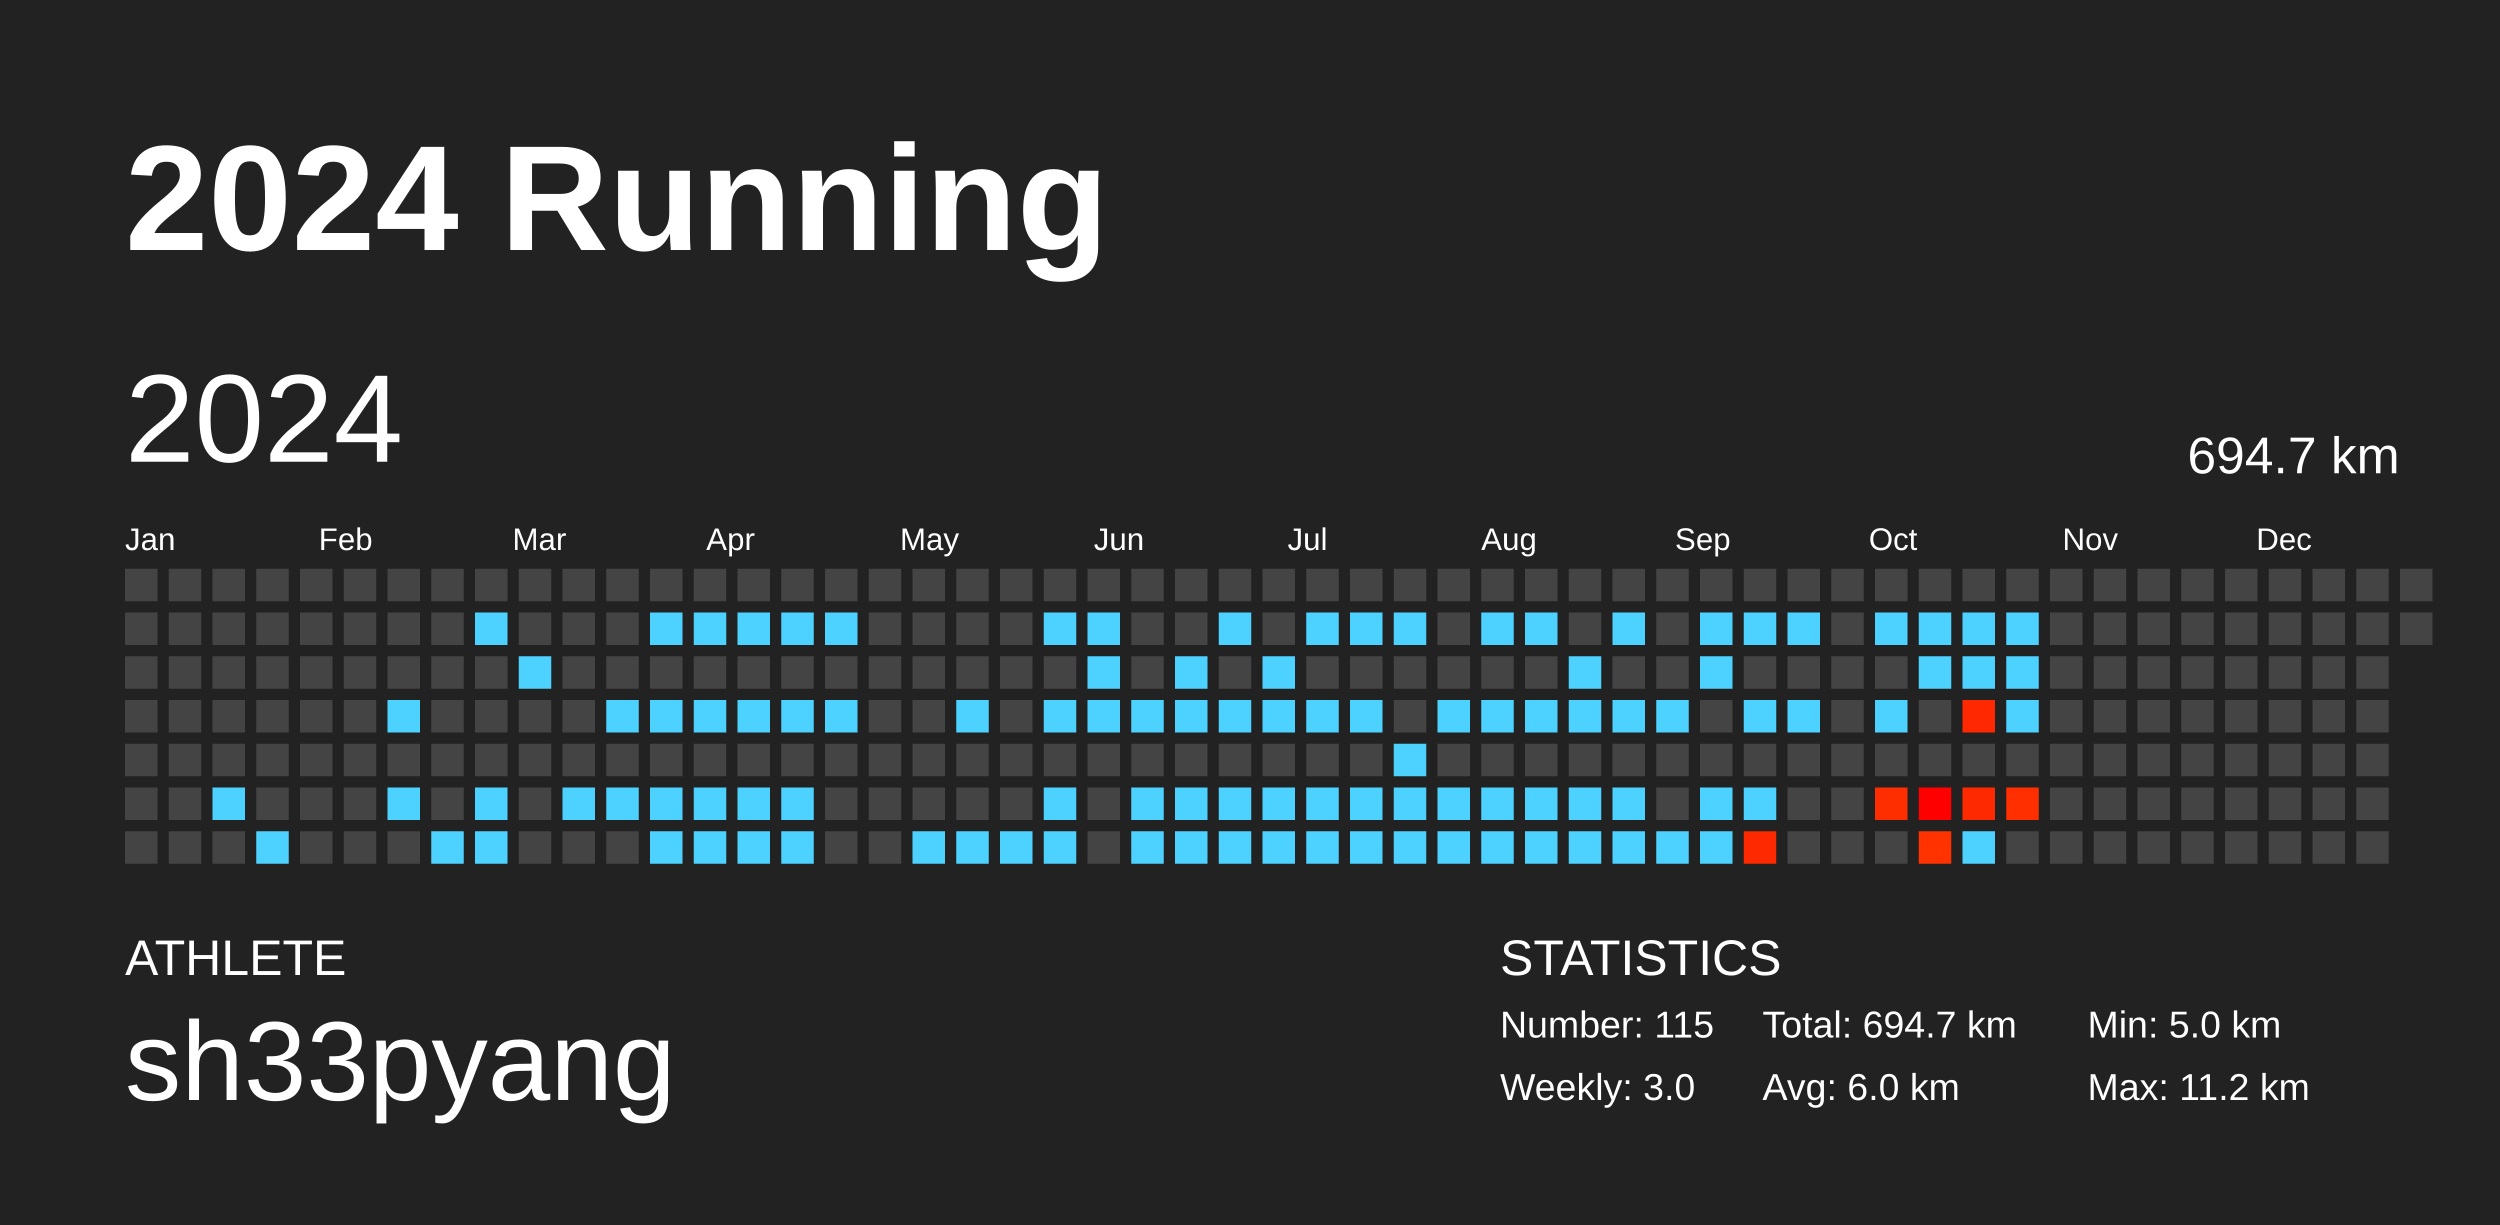
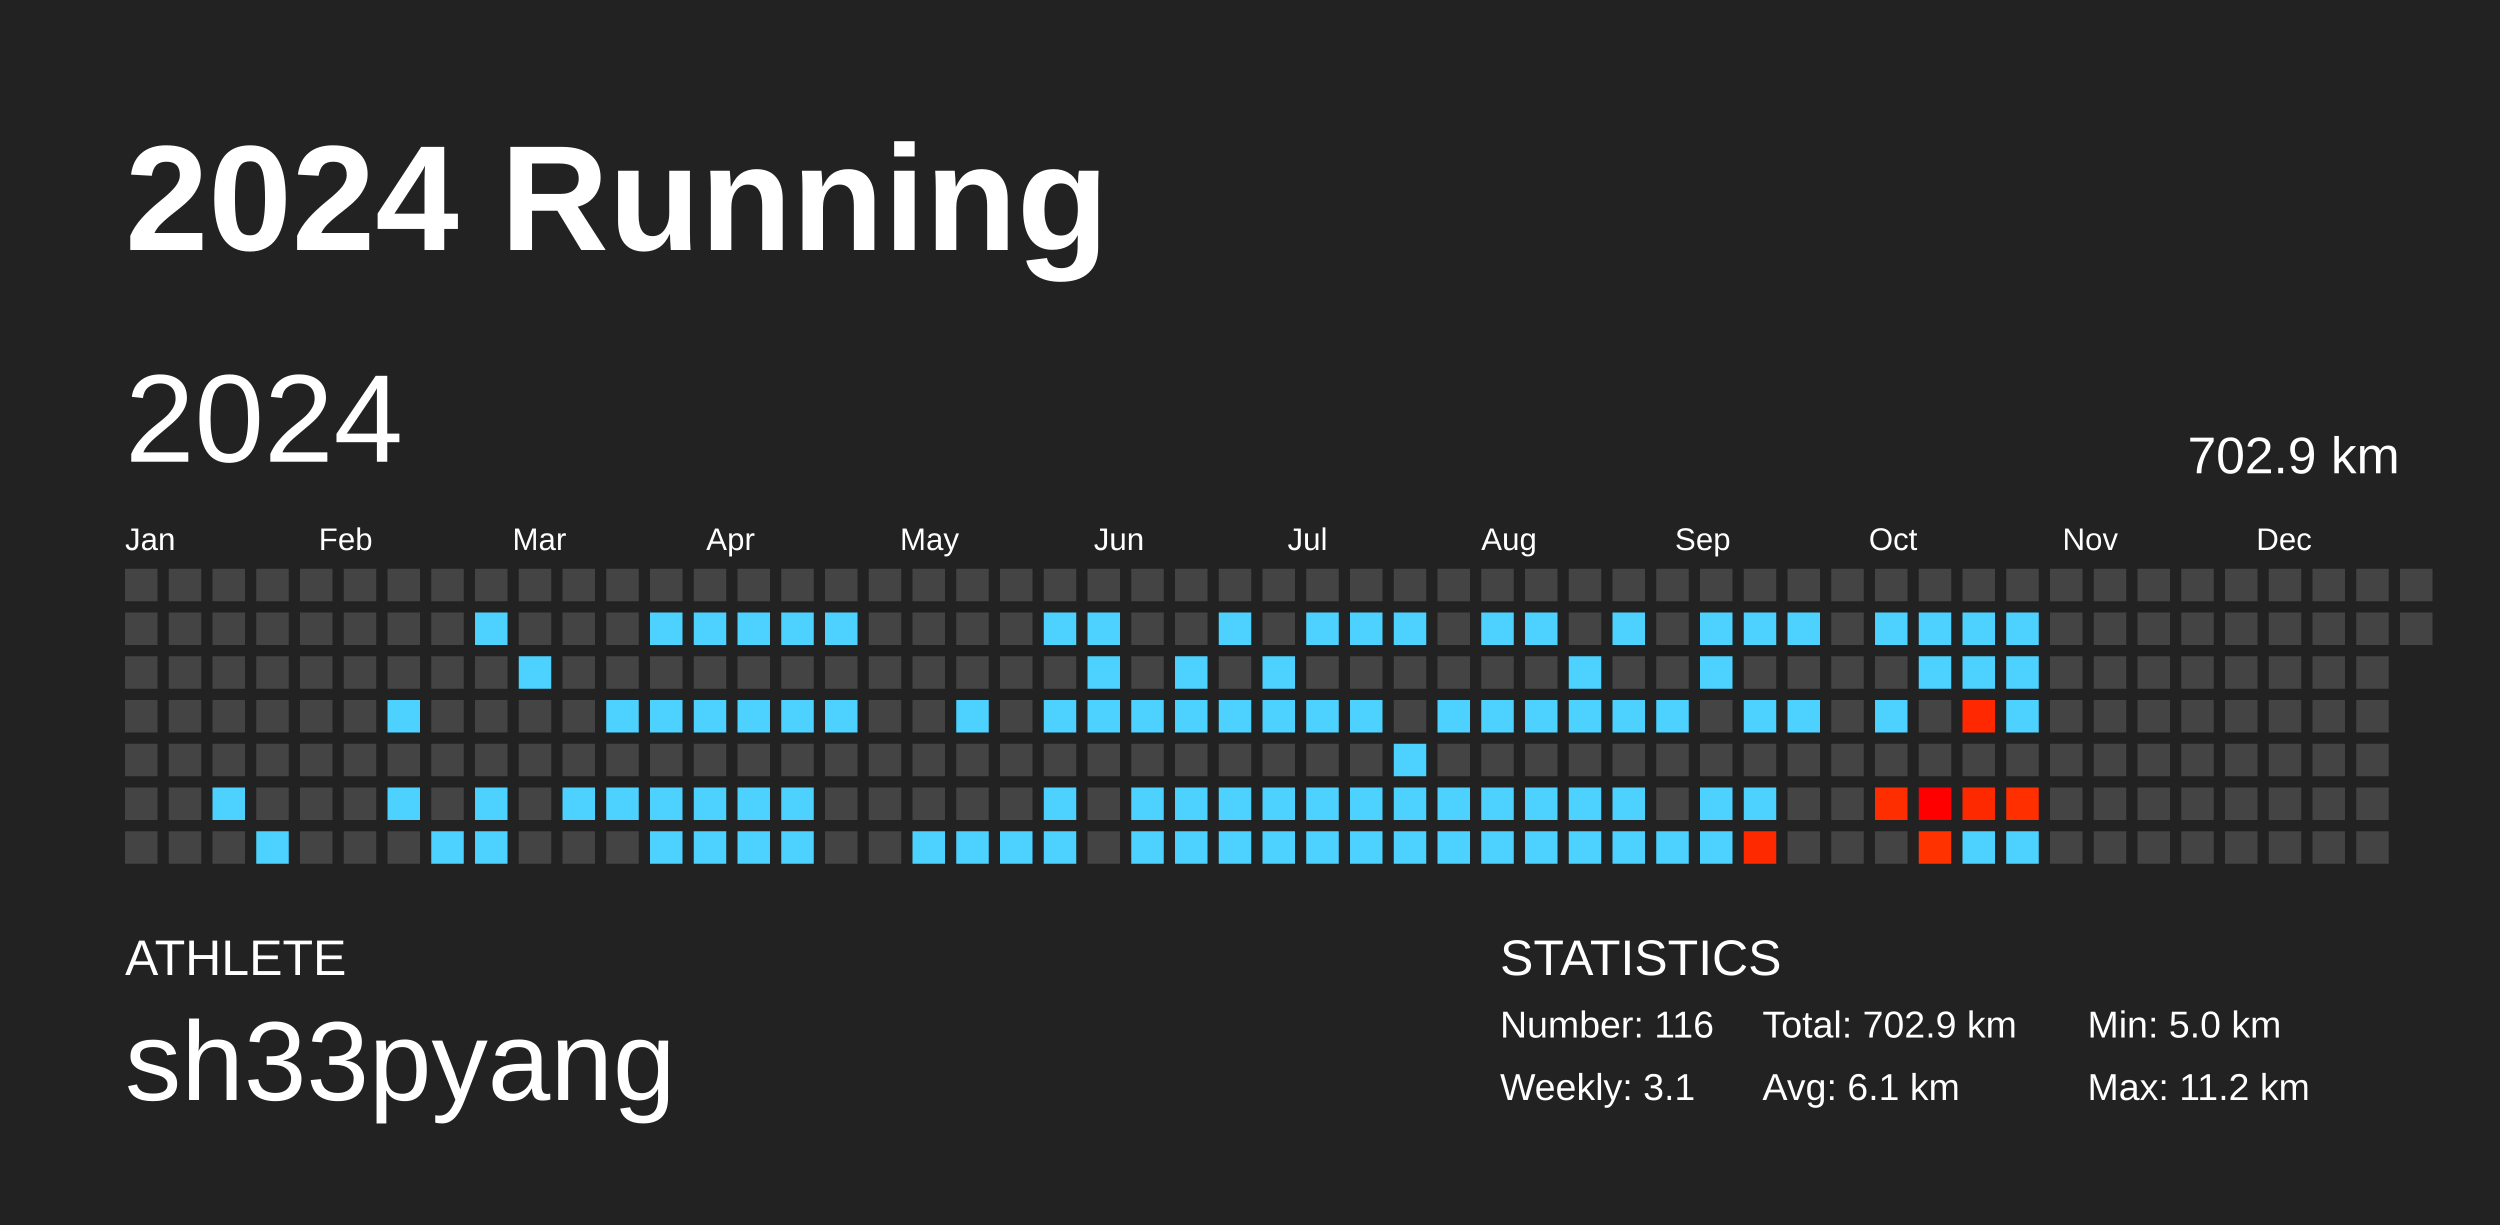
<svg xmlns="http://www.w3.org/2000/svg" baseProfile="full" height="98mm" version="1.1" viewBox="0,0,200,98" width="200mm">
  <defs />
  <rect fill="#222222" height="98" width="200" x="0" y="0" />
  <text fill="#FFFFFF" style="font-size:12px; font-family:Arial; font-weight:bold;" x="10" y="20">2024 Running</text>
  <text fill="#FFFFFF" style="font-size:4px; font-family:Arial" x="10" y="78">ATHLETE</text>
  <text fill="#FFFFFF" style="font-size:9px; font-family:Arial" x="10" y="88">sh33pyang</text>
  <text fill="#FFFFFF" style="font-size:4px; font-family:Arial" x="120" y="78">STATISTICS</text>
-   <text fill="#FFFFFF" style="font-size:3px; font-family:Arial" x="120" y="83">Number: 115</text>
-   <text fill="#FFFFFF" style="font-size:3px; font-family:Arial" x="120" y="88">Weekly: 3.0</text>
-   <text fill="#FFFFFF" style="font-size:3px; font-family:Arial" x="141" y="83">Total: 694.7 km</text>
-   <text fill="#FFFFFF" style="font-size:3px; font-family:Arial" x="141" y="88">Avg: 6.0 km</text>
+   <text fill="#FFFFFF" style="font-size:3px; font-family:Arial" x="120" y="83">Number: 116</text>
+   <text fill="#FFFFFF" style="font-size:3px; font-family:Arial" x="120" y="88">Weekly: 3.1</text>
+   <text fill="#FFFFFF" style="font-size:3px; font-family:Arial" x="141" y="83">Total: 702.9 km</text>
+   <text fill="#FFFFFF" style="font-size:3px; font-family:Arial" x="141" y="88">Avg: 6.1 km</text>
  <text fill="#FFFFFF" style="font-size:3px; font-family:Arial" x="167" y="83">Min: 5.0 km</text>
  <text fill="#FFFFFF" style="font-size:3px; font-family:Arial" x="167" y="88">Max: 11.2 km</text>
  <text dominant-baseline="hanging" fill="#FFFFFF" style="font-size:10.0px; font-family:Arial;" x="10" y="30">2024</text>
-   <text dominant-baseline="hanging" fill="#FFFFFF" style="font-size:4.125px; font-family:Arial;" x="175" y="35">694.7 km</text>
+   <text dominant-baseline="hanging" fill="#FFFFFF" style="font-size:4.125px; font-family:Arial;" x="175" y="35">702.9 km</text>
  <text fill="#FFFFFF" style="font-size:2.5px; font-family:Arial" x="10.0" y="44">Jan</text>
  <text fill="#FFFFFF" style="font-size:2.5px; font-family:Arial" x="25.5" y="44">Feb</text>
  <text fill="#FFFFFF" style="font-size:2.5px; font-family:Arial" x="41.0" y="44">Mar</text>
  <text fill="#FFFFFF" style="font-size:2.5px; font-family:Arial" x="56.5" y="44">Apr</text>
  <text fill="#FFFFFF" style="font-size:2.5px; font-family:Arial" x="72.0" y="44">May</text>
  <text fill="#FFFFFF" style="font-size:2.5px; font-family:Arial" x="87.5" y="44">Jun</text>
  <text fill="#FFFFFF" style="font-size:2.5px; font-family:Arial" x="103.0" y="44">Jul</text>
  <text fill="#FFFFFF" style="font-size:2.5px; font-family:Arial" x="118.5" y="44">Aug</text>
  <text fill="#FFFFFF" style="font-size:2.5px; font-family:Arial" x="134.0" y="44">Sep</text>
  <text fill="#FFFFFF" style="font-size:2.5px; font-family:Arial" x="149.5" y="44">Oct</text>
  <text fill="#FFFFFF" style="font-size:2.5px; font-family:Arial" x="165.0" y="44">Nov</text>
  <text fill="#FFFFFF" style="font-size:2.5px; font-family:Arial" x="180.5" y="44">Dec</text>
  <rect fill="#444444" height="2.6" width="2.6" x="10.0" y="45.5" />
  <rect fill="#444444" height="2.6" width="2.6" x="10.0" y="49.0" />
  <rect fill="#444444" height="2.6" width="2.6" x="10.0" y="52.5" />
  <rect fill="#444444" height="2.6" width="2.6" x="10.0" y="56.0" />
  <rect fill="#444444" height="2.6" width="2.6" x="10.0" y="59.5" />
  <rect fill="#444444" height="2.6" width="2.6" x="10.0" y="63.0" />
  <rect fill="#444444" height="2.6" width="2.6" x="10.0" y="66.5" />
  <rect fill="#444444" height="2.6" width="2.6" x="13.5" y="45.5" />
  <rect fill="#444444" height="2.6" width="2.6" x="13.5" y="49.0" />
  <rect fill="#444444" height="2.6" width="2.6" x="13.5" y="52.5" />
  <rect fill="#444444" height="2.6" width="2.6" x="13.5" y="56.0" />
  <rect fill="#444444" height="2.6" width="2.6" x="13.5" y="59.5" />
  <rect fill="#444444" height="2.6" width="2.6" x="13.5" y="63.0" />
  <rect fill="#444444" height="2.6" width="2.6" x="13.5" y="66.5" />
  <rect fill="#444444" height="2.6" width="2.6" x="17.0" y="45.5" />
  <rect fill="#444444" height="2.6" width="2.6" x="17.0" y="49.0" />
  <rect fill="#444444" height="2.6" width="2.6" x="17.0" y="52.5" />
  <rect fill="#444444" height="2.6" width="2.6" x="17.0" y="56.0" />
  <rect fill="#444444" height="2.6" width="2.6" x="17.0" y="59.5" />
  <rect fill="#4dd2ff" height="2.6" width="2.6" x="17.0" y="63.0" />
  <rect fill="#444444" height="2.6" width="2.6" x="17.0" y="66.5" />
  <rect fill="#444444" height="2.6" width="2.6" x="20.5" y="45.5" />
  <rect fill="#444444" height="2.6" width="2.6" x="20.5" y="49.0" />
  <rect fill="#444444" height="2.6" width="2.6" x="20.5" y="52.5" />
  <rect fill="#444444" height="2.6" width="2.6" x="20.5" y="56.0" />
  <rect fill="#444444" height="2.6" width="2.6" x="20.5" y="59.5" />
  <rect fill="#444444" height="2.6" width="2.6" x="20.5" y="63.0" />
  <rect fill="#4dd2ff" height="2.6" width="2.6" x="20.5" y="66.5" />
  <rect fill="#444444" height="2.6" width="2.6" x="24.0" y="45.5" />
  <rect fill="#444444" height="2.6" width="2.6" x="24.0" y="49.0" />
  <rect fill="#444444" height="2.6" width="2.6" x="24.0" y="52.5" />
  <rect fill="#444444" height="2.6" width="2.6" x="24.0" y="56.0" />
  <rect fill="#444444" height="2.6" width="2.6" x="24.0" y="59.5" />
  <rect fill="#444444" height="2.6" width="2.6" x="24.0" y="63.0" />
  <rect fill="#444444" height="2.6" width="2.6" x="24.0" y="66.5" />
  <rect fill="#444444" height="2.6" width="2.6" x="27.5" y="45.5" />
  <rect fill="#444444" height="2.6" width="2.6" x="27.5" y="49.0" />
  <rect fill="#444444" height="2.6" width="2.6" x="27.5" y="52.5" />
  <rect fill="#444444" height="2.6" width="2.6" x="27.5" y="56.0" />
  <rect fill="#444444" height="2.6" width="2.6" x="27.5" y="59.5" />
  <rect fill="#444444" height="2.6" width="2.6" x="27.5" y="63.0" />
  <rect fill="#444444" height="2.6" width="2.6" x="27.5" y="66.5" />
  <rect fill="#444444" height="2.6" width="2.6" x="31.0" y="45.5" />
  <rect fill="#444444" height="2.6" width="2.6" x="31.0" y="49.0" />
  <rect fill="#444444" height="2.6" width="2.6" x="31.0" y="52.5" />
  <rect fill="#4dd2ff" height="2.6" width="2.6" x="31.0" y="56.0" />
  <rect fill="#444444" height="2.6" width="2.6" x="31.0" y="59.5" />
  <rect fill="#4dd2ff" height="2.6" width="2.6" x="31.0" y="63.0" />
  <rect fill="#444444" height="2.6" width="2.6" x="31.0" y="66.5" />
  <rect fill="#444444" height="2.6" width="2.6" x="34.5" y="45.5" />
  <rect fill="#444444" height="2.6" width="2.6" x="34.5" y="49.0" />
  <rect fill="#444444" height="2.6" width="2.6" x="34.5" y="52.5" />
  <rect fill="#444444" height="2.6" width="2.6" x="34.5" y="56.0" />
  <rect fill="#444444" height="2.6" width="2.6" x="34.5" y="59.5" />
  <rect fill="#444444" height="2.6" width="2.6" x="34.5" y="63.0" />
  <rect fill="#4dd2ff" height="2.6" width="2.6" x="34.5" y="66.5" />
  <rect fill="#444444" height="2.6" width="2.6" x="38.0" y="45.5" />
  <rect fill="#4dd2ff" height="2.6" width="2.6" x="38.0" y="49.0" />
  <rect fill="#444444" height="2.6" width="2.6" x="38.0" y="52.5" />
  <rect fill="#444444" height="2.6" width="2.6" x="38.0" y="56.0" />
  <rect fill="#444444" height="2.6" width="2.6" x="38.0" y="59.5" />
  <rect fill="#4dd2ff" height="2.6" width="2.6" x="38.0" y="63.0" />
  <rect fill="#4dd2ff" height="2.6" width="2.6" x="38.0" y="66.5" />
  <rect fill="#444444" height="2.6" width="2.6" x="41.5" y="45.5" />
  <rect fill="#444444" height="2.6" width="2.6" x="41.5" y="49.0" />
  <rect fill="#4dd2ff" height="2.6" width="2.6" x="41.5" y="52.5" />
  <rect fill="#444444" height="2.6" width="2.6" x="41.5" y="56.0" />
  <rect fill="#444444" height="2.6" width="2.6" x="41.5" y="59.5" />
  <rect fill="#444444" height="2.6" width="2.6" x="41.5" y="63.0" />
  <rect fill="#444444" height="2.6" width="2.6" x="41.5" y="66.5" />
  <rect fill="#444444" height="2.6" width="2.6" x="45.0" y="45.5" />
  <rect fill="#444444" height="2.6" width="2.6" x="45.0" y="49.0" />
  <rect fill="#444444" height="2.6" width="2.6" x="45.0" y="52.5" />
  <rect fill="#444444" height="2.6" width="2.6" x="45.0" y="56.0" />
  <rect fill="#444444" height="2.6" width="2.6" x="45.0" y="59.5" />
  <rect fill="#4dd2ff" height="2.6" width="2.6" x="45.0" y="63.0" />
  <rect fill="#444444" height="2.6" width="2.6" x="45.0" y="66.5" />
  <rect fill="#444444" height="2.6" width="2.6" x="48.5" y="45.5" />
  <rect fill="#444444" height="2.6" width="2.6" x="48.5" y="49.0" />
  <rect fill="#444444" height="2.6" width="2.6" x="48.5" y="52.5" />
  <rect fill="#4dd2ff" height="2.6" width="2.6" x="48.5" y="56.0" />
  <rect fill="#444444" height="2.6" width="2.6" x="48.5" y="59.5" />
  <rect fill="#4dd2ff" height="2.6" width="2.6" x="48.5" y="63.0" />
  <rect fill="#444444" height="2.6" width="2.6" x="48.5" y="66.5" />
  <rect fill="#444444" height="2.6" width="2.6" x="52.0" y="45.5" />
  <rect fill="#4dd2ff" height="2.6" width="2.6" x="52.0" y="49.0" />
  <rect fill="#444444" height="2.6" width="2.6" x="52.0" y="52.5" />
  <rect fill="#4dd2ff" height="2.6" width="2.6" x="52.0" y="56.0" />
  <rect fill="#444444" height="2.6" width="2.6" x="52.0" y="59.5" />
  <rect fill="#4dd2ff" height="2.6" width="2.6" x="52.0" y="63.0" />
  <rect fill="#4dd2ff" height="2.6" width="2.6" x="52.0" y="66.5" />
  <rect fill="#444444" height="2.6" width="2.6" x="55.5" y="45.5" />
  <rect fill="#4dd2ff" height="2.6" width="2.6" x="55.5" y="49.0" />
  <rect fill="#444444" height="2.6" width="2.6" x="55.5" y="52.5" />
  <rect fill="#4dd2ff" height="2.6" width="2.6" x="55.5" y="56.0" />
  <rect fill="#444444" height="2.6" width="2.6" x="55.5" y="59.5" />
  <rect fill="#4dd2ff" height="2.6" width="2.6" x="55.5" y="63.0" />
  <rect fill="#4dd2ff" height="2.6" width="2.6" x="55.5" y="66.5" />
  <rect fill="#444444" height="2.6" width="2.6" x="59.0" y="45.5" />
  <rect fill="#4dd2ff" height="2.6" width="2.6" x="59.0" y="49.0" />
  <rect fill="#444444" height="2.6" width="2.6" x="59.0" y="52.5" />
  <rect fill="#4dd2ff" height="2.6" width="2.6" x="59.0" y="56.0" />
  <rect fill="#444444" height="2.6" width="2.6" x="59.0" y="59.5" />
  <rect fill="#4dd2ff" height="2.6" width="2.6" x="59.0" y="63.0" />
  <rect fill="#4dd2ff" height="2.6" width="2.6" x="59.0" y="66.5" />
  <rect fill="#444444" height="2.6" width="2.6" x="62.5" y="45.5" />
  <rect fill="#4dd2ff" height="2.6" width="2.6" x="62.5" y="49.0" />
  <rect fill="#444444" height="2.6" width="2.6" x="62.5" y="52.5" />
  <rect fill="#4dd2ff" height="2.6" width="2.6" x="62.5" y="56.0" />
  <rect fill="#444444" height="2.6" width="2.6" x="62.5" y="59.5" />
  <rect fill="#4dd2ff" height="2.6" width="2.6" x="62.5" y="63.0" />
  <rect fill="#4dd2ff" height="2.6" width="2.6" x="62.5" y="66.5" />
  <rect fill="#444444" height="2.6" width="2.6" x="66.0" y="45.5" />
  <rect fill="#4dd2ff" height="2.6" width="2.6" x="66.0" y="49.0" />
  <rect fill="#444444" height="2.6" width="2.6" x="66.0" y="52.5" />
  <rect fill="#4dd2ff" height="2.6" width="2.6" x="66.0" y="56.0" />
  <rect fill="#444444" height="2.6" width="2.6" x="66.0" y="59.5" />
  <rect fill="#444444" height="2.6" width="2.6" x="66.0" y="63.0" />
  <rect fill="#444444" height="2.6" width="2.6" x="66.0" y="66.5" />
  <rect fill="#444444" height="2.6" width="2.6" x="69.5" y="45.5" />
  <rect fill="#444444" height="2.6" width="2.6" x="69.5" y="49.0" />
  <rect fill="#444444" height="2.6" width="2.6" x="69.5" y="52.5" />
  <rect fill="#444444" height="2.6" width="2.6" x="69.5" y="56.0" />
  <rect fill="#444444" height="2.6" width="2.6" x="69.5" y="59.5" />
  <rect fill="#444444" height="2.6" width="2.6" x="69.5" y="63.0" />
  <rect fill="#444444" height="2.6" width="2.6" x="69.5" y="66.5" />
  <rect fill="#444444" height="2.6" width="2.6" x="73.0" y="45.5" />
  <rect fill="#444444" height="2.6" width="2.6" x="73.0" y="49.0" />
  <rect fill="#444444" height="2.6" width="2.6" x="73.0" y="52.5" />
  <rect fill="#444444" height="2.6" width="2.6" x="73.0" y="56.0" />
  <rect fill="#444444" height="2.6" width="2.6" x="73.0" y="59.5" />
  <rect fill="#444444" height="2.6" width="2.6" x="73.0" y="63.0" />
  <rect fill="#4dd2ff" height="2.6" width="2.6" x="73.0" y="66.5" />
  <rect fill="#444444" height="2.6" width="2.6" x="76.5" y="45.5" />
  <rect fill="#444444" height="2.6" width="2.6" x="76.5" y="49.0" />
  <rect fill="#444444" height="2.6" width="2.6" x="76.5" y="52.5" />
  <rect fill="#4dd2ff" height="2.6" width="2.6" x="76.5" y="56.0" />
  <rect fill="#444444" height="2.6" width="2.6" x="76.5" y="59.5" />
  <rect fill="#444444" height="2.6" width="2.6" x="76.5" y="63.0" />
  <rect fill="#4dd2ff" height="2.6" width="2.6" x="76.5" y="66.5" />
  <rect fill="#444444" height="2.6" width="2.6" x="80.0" y="45.5" />
  <rect fill="#444444" height="2.6" width="2.6" x="80.0" y="49.0" />
  <rect fill="#444444" height="2.6" width="2.6" x="80.0" y="52.5" />
  <rect fill="#444444" height="2.6" width="2.6" x="80.0" y="56.0" />
  <rect fill="#444444" height="2.6" width="2.6" x="80.0" y="59.5" />
  <rect fill="#444444" height="2.6" width="2.6" x="80.0" y="63.0" />
  <rect fill="#4dd2ff" height="2.6" width="2.6" x="80.0" y="66.5" />
  <rect fill="#444444" height="2.6" width="2.6" x="83.5" y="45.5" />
  <rect fill="#4dd2ff" height="2.6" width="2.6" x="83.5" y="49.0" />
  <rect fill="#444444" height="2.6" width="2.6" x="83.5" y="52.5" />
  <rect fill="#4dd2ff" height="2.6" width="2.6" x="83.5" y="56.0" />
  <rect fill="#444444" height="2.6" width="2.6" x="83.5" y="59.5" />
  <rect fill="#4dd2ff" height="2.6" width="2.6" x="83.5" y="63.0" />
  <rect fill="#4dd2ff" height="2.6" width="2.6" x="83.5" y="66.5" />
  <rect fill="#444444" height="2.6" width="2.6" x="87.0" y="45.5" />
  <rect fill="#4dd2ff" height="2.6" width="2.6" x="87.0" y="49.0" />
  <rect fill="#4dd2ff" height="2.6" width="2.6" x="87.0" y="52.5" />
  <rect fill="#4dd2ff" height="2.6" width="2.6" x="87.0" y="56.0" />
  <rect fill="#444444" height="2.6" width="2.6" x="87.0" y="59.5" />
  <rect fill="#444444" height="2.6" width="2.6" x="87.0" y="63.0" />
  <rect fill="#444444" height="2.6" width="2.6" x="87.0" y="66.5" />
  <rect fill="#444444" height="2.6" width="2.6" x="90.5" y="45.5" />
  <rect fill="#444444" height="2.6" width="2.6" x="90.5" y="49.0" />
  <rect fill="#444444" height="2.6" width="2.6" x="90.5" y="52.5" />
  <rect fill="#4dd2ff" height="2.6" width="2.6" x="90.5" y="56.0" />
  <rect fill="#444444" height="2.6" width="2.6" x="90.5" y="59.5" />
  <rect fill="#4dd2ff" height="2.6" width="2.6" x="90.5" y="63.0" />
  <rect fill="#4dd2ff" height="2.6" width="2.6" x="90.5" y="66.5" />
  <rect fill="#444444" height="2.6" width="2.6" x="94.0" y="45.5" />
  <rect fill="#444444" height="2.6" width="2.6" x="94.0" y="49.0" />
  <rect fill="#4dd2ff" height="2.6" width="2.6" x="94.0" y="52.5" />
  <rect fill="#4dd2ff" height="2.6" width="2.6" x="94.0" y="56.0" />
  <rect fill="#444444" height="2.6" width="2.6" x="94.0" y="59.5" />
  <rect fill="#4dd2ff" height="2.6" width="2.6" x="94.0" y="63.0" />
  <rect fill="#4dd2ff" height="2.6" width="2.6" x="94.0" y="66.5" />
  <rect fill="#444444" height="2.6" width="2.6" x="97.5" y="45.5" />
  <rect fill="#4dd2ff" height="2.6" width="2.6" x="97.5" y="49.0" />
  <rect fill="#444444" height="2.6" width="2.6" x="97.5" y="52.5" />
  <rect fill="#4dd2ff" height="2.6" width="2.6" x="97.5" y="56.0" />
  <rect fill="#444444" height="2.6" width="2.6" x="97.5" y="59.5" />
  <rect fill="#4dd2ff" height="2.6" width="2.6" x="97.5" y="63.0" />
  <rect fill="#4dd2ff" height="2.6" width="2.6" x="97.5" y="66.5" />
  <rect fill="#444444" height="2.6" width="2.6" x="101.0" y="45.5" />
  <rect fill="#444444" height="2.6" width="2.6" x="101.0" y="49.0" />
  <rect fill="#4dd2ff" height="2.6" width="2.6" x="101.0" y="52.5" />
  <rect fill="#4dd2ff" height="2.6" width="2.6" x="101.0" y="56.0" />
  <rect fill="#444444" height="2.6" width="2.6" x="101.0" y="59.5" />
  <rect fill="#4dd2ff" height="2.6" width="2.6" x="101.0" y="63.0" />
  <rect fill="#4dd2ff" height="2.6" width="2.6" x="101.0" y="66.5" />
  <rect fill="#444444" height="2.6" width="2.6" x="104.5" y="45.5" />
  <rect fill="#4dd2ff" height="2.6" width="2.6" x="104.5" y="49.0" />
  <rect fill="#444444" height="2.6" width="2.6" x="104.5" y="52.5" />
  <rect fill="#4dd2ff" height="2.6" width="2.6" x="104.5" y="56.0" />
  <rect fill="#444444" height="2.6" width="2.6" x="104.5" y="59.5" />
  <rect fill="#4dd2ff" height="2.6" width="2.6" x="104.5" y="63.0" />
  <rect fill="#4dd2ff" height="2.6" width="2.6" x="104.5" y="66.5" />
  <rect fill="#444444" height="2.6" width="2.6" x="108.0" y="45.5" />
  <rect fill="#4dd2ff" height="2.6" width="2.6" x="108.0" y="49.0" />
  <rect fill="#444444" height="2.6" width="2.6" x="108.0" y="52.5" />
  <rect fill="#4dd2ff" height="2.6" width="2.6" x="108.0" y="56.0" />
  <rect fill="#444444" height="2.6" width="2.6" x="108.0" y="59.5" />
  <rect fill="#4dd2ff" height="2.6" width="2.6" x="108.0" y="63.0" />
  <rect fill="#4dd2ff" height="2.6" width="2.6" x="108.0" y="66.5" />
  <rect fill="#444444" height="2.6" width="2.6" x="111.5" y="45.5" />
  <rect fill="#4dd2ff" height="2.6" width="2.6" x="111.5" y="49.0" />
  <rect fill="#444444" height="2.6" width="2.6" x="111.5" y="52.5" />
  <rect fill="#444444" height="2.6" width="2.6" x="111.5" y="56.0" />
  <rect fill="#4dd2ff" height="2.6" width="2.6" x="111.5" y="59.5" />
  <rect fill="#4dd2ff" height="2.6" width="2.6" x="111.5" y="63.0" />
  <rect fill="#4dd2ff" height="2.6" width="2.6" x="111.5" y="66.5" />
  <rect fill="#444444" height="2.6" width="2.6" x="115.0" y="45.5" />
  <rect fill="#444444" height="2.6" width="2.6" x="115.0" y="49.0" />
  <rect fill="#444444" height="2.6" width="2.6" x="115.0" y="52.5" />
  <rect fill="#4dd2ff" height="2.6" width="2.6" x="115.0" y="56.0" />
  <rect fill="#444444" height="2.6" width="2.6" x="115.0" y="59.5" />
  <rect fill="#4dd2ff" height="2.6" width="2.6" x="115.0" y="63.0" />
  <rect fill="#4dd2ff" height="2.6" width="2.6" x="115.0" y="66.5" />
  <rect fill="#444444" height="2.6" width="2.6" x="118.5" y="45.5" />
  <rect fill="#4dd2ff" height="2.6" width="2.6" x="118.5" y="49.0" />
  <rect fill="#444444" height="2.6" width="2.6" x="118.5" y="52.5" />
  <rect fill="#4dd2ff" height="2.6" width="2.6" x="118.5" y="56.0" />
  <rect fill="#444444" height="2.6" width="2.6" x="118.5" y="59.5" />
  <rect fill="#4dd2ff" height="2.6" width="2.6" x="118.5" y="63.0" />
  <rect fill="#4dd2ff" height="2.6" width="2.6" x="118.5" y="66.5" />
  <rect fill="#444444" height="2.6" width="2.6" x="122.0" y="45.5" />
  <rect fill="#4dd2ff" height="2.6" width="2.6" x="122.0" y="49.0" />
  <rect fill="#444444" height="2.6" width="2.6" x="122.0" y="52.5" />
  <rect fill="#4dd2ff" height="2.6" width="2.6" x="122.0" y="56.0" />
  <rect fill="#444444" height="2.6" width="2.6" x="122.0" y="59.5" />
  <rect fill="#4dd2ff" height="2.6" width="2.6" x="122.0" y="63.0" />
  <rect fill="#4dd2ff" height="2.6" width="2.6" x="122.0" y="66.5" />
  <rect fill="#444444" height="2.6" width="2.6" x="125.5" y="45.5" />
  <rect fill="#444444" height="2.6" width="2.6" x="125.5" y="49.0" />
  <rect fill="#4dd2ff" height="2.6" width="2.6" x="125.5" y="52.5" />
  <rect fill="#4dd2ff" height="2.6" width="2.6" x="125.5" y="56.0" />
  <rect fill="#444444" height="2.6" width="2.6" x="125.5" y="59.5" />
  <rect fill="#4dd2ff" height="2.6" width="2.6" x="125.5" y="63.0" />
  <rect fill="#4dd2ff" height="2.6" width="2.6" x="125.5" y="66.5" />
  <rect fill="#444444" height="2.6" width="2.6" x="129.0" y="45.5" />
  <rect fill="#4dd2ff" height="2.6" width="2.6" x="129.0" y="49.0" />
  <rect fill="#444444" height="2.6" width="2.6" x="129.0" y="52.5" />
  <rect fill="#4dd2ff" height="2.6" width="2.6" x="129.0" y="56.0" />
  <rect fill="#444444" height="2.6" width="2.6" x="129.0" y="59.5" />
  <rect fill="#4dd2ff" height="2.6" width="2.6" x="129.0" y="63.0" />
  <rect fill="#4dd2ff" height="2.6" width="2.6" x="129.0" y="66.5" />
  <rect fill="#444444" height="2.6" width="2.6" x="132.5" y="45.5" />
  <rect fill="#444444" height="2.6" width="2.6" x="132.5" y="49.0" />
  <rect fill="#444444" height="2.6" width="2.6" x="132.5" y="52.5" />
  <rect fill="#4dd2ff" height="2.6" width="2.6" x="132.5" y="56.0" />
  <rect fill="#444444" height="2.6" width="2.6" x="132.5" y="59.5" />
  <rect fill="#444444" height="2.6" width="2.6" x="132.5" y="63.0" />
  <rect fill="#4dd2ff" height="2.6" width="2.6" x="132.5" y="66.5" />
  <rect fill="#444444" height="2.6" width="2.6" x="136.0" y="45.5" />
  <rect fill="#4dd2ff" height="2.6" width="2.6" x="136.0" y="49.0" />
  <rect fill="#4dd2ff" height="2.6" width="2.6" x="136.0" y="52.5" />
  <rect fill="#444444" height="2.6" width="2.6" x="136.0" y="56.0" />
  <rect fill="#444444" height="2.6" width="2.6" x="136.0" y="59.5" />
  <rect fill="#4dd2ff" height="2.6" width="2.6" x="136.0" y="63.0" />
  <rect fill="#4dd2ff" height="2.6" width="2.6" x="136.0" y="66.5" />
  <rect fill="#444444" height="2.6" width="2.6" x="139.5" y="45.5" />
  <rect fill="#4dd2ff" height="2.6" width="2.6" x="139.5" y="49.0" />
  <rect fill="#444444" height="2.6" width="2.6" x="139.5" y="52.5" />
  <rect fill="#4dd2ff" height="2.6" width="2.6" x="139.5" y="56.0" />
  <rect fill="#444444" height="2.6" width="2.6" x="139.5" y="59.5" />
  <rect fill="#4dd2ff" height="2.6" width="2.6" x="139.5" y="63.0" />
  <rect fill="#ff2900" height="2.6" width="2.6" x="139.5" y="66.5" />
  <rect fill="#444444" height="2.6" width="2.6" x="143.0" y="45.5" />
  <rect fill="#4dd2ff" height="2.6" width="2.6" x="143.0" y="49.0" />
  <rect fill="#444444" height="2.6" width="2.6" x="143.0" y="52.5" />
  <rect fill="#4dd2ff" height="2.6" width="2.6" x="143.0" y="56.0" />
  <rect fill="#444444" height="2.6" width="2.6" x="143.0" y="59.5" />
  <rect fill="#444444" height="2.6" width="2.6" x="143.0" y="63.0" />
  <rect fill="#444444" height="2.6" width="2.6" x="143.0" y="66.5" />
  <rect fill="#444444" height="2.6" width="2.6" x="146.5" y="45.5" />
  <rect fill="#444444" height="2.6" width="2.6" x="146.5" y="49.0" />
  <rect fill="#444444" height="2.6" width="2.6" x="146.5" y="52.5" />
  <rect fill="#444444" height="2.6" width="2.6" x="146.5" y="56.0" />
  <rect fill="#444444" height="2.6" width="2.6" x="146.5" y="59.5" />
  <rect fill="#444444" height="2.6" width="2.6" x="146.5" y="63.0" />
  <rect fill="#444444" height="2.6" width="2.6" x="146.5" y="66.5" />
  <rect fill="#444444" height="2.6" width="2.6" x="150.0" y="45.5" />
  <rect fill="#4dd2ff" height="2.6" width="2.6" x="150.0" y="49.0" />
  <rect fill="#444444" height="2.6" width="2.6" x="150.0" y="52.5" />
  <rect fill="#4dd2ff" height="2.6" width="2.6" x="150.0" y="56.0" />
  <rect fill="#444444" height="2.6" width="2.6" x="150.0" y="59.5" />
  <rect fill="#ff2e00" height="2.6" width="2.6" x="150.0" y="63.0" />
  <rect fill="#444444" height="2.6" width="2.6" x="150.0" y="66.5" />
  <rect fill="#444444" height="2.6" width="2.6" x="153.5" y="45.5" />
  <rect fill="#4dd2ff" height="2.6" width="2.6" x="153.5" y="49.0" />
  <rect fill="#4dd2ff" height="2.6" width="2.6" x="153.5" y="52.5" />
  <rect fill="#444444" height="2.6" width="2.6" x="153.5" y="56.0" />
  <rect fill="#444444" height="2.6" width="2.6" x="153.5" y="59.5" />
  <rect fill="#ff0000" height="2.6" width="2.6" x="153.5" y="63.0" />
  <rect fill="#ff3200" height="2.6" width="2.6" x="153.5" y="66.5" />
  <rect fill="#444444" height="2.6" width="2.6" x="157.0" y="45.5" />
  <rect fill="#4dd2ff" height="2.6" width="2.6" x="157.0" y="49.0" />
  <rect fill="#4dd2ff" height="2.6" width="2.6" x="157.0" y="52.5" />
  <rect fill="#ff2800" height="2.6" width="2.6" x="157.0" y="56.0" />
  <rect fill="#444444" height="2.6" width="2.6" x="157.0" y="59.5" />
  <rect fill="#ff2900" height="2.6" width="2.6" x="157.0" y="63.0" />
  <rect fill="#4dd2ff" height="2.6" width="2.6" x="157.0" y="66.5" />
  <rect fill="#444444" height="2.6" width="2.6" x="160.5" y="45.5" />
  <rect fill="#4dd2ff" height="2.6" width="2.6" x="160.5" y="49.0" />
  <rect fill="#4dd2ff" height="2.6" width="2.6" x="160.5" y="52.5" />
  <rect fill="#4dd2ff" height="2.6" width="2.6" x="160.5" y="56.0" />
  <rect fill="#444444" height="2.6" width="2.6" x="160.5" y="59.5" />
  <rect fill="#ff2f00" height="2.6" width="2.6" x="160.5" y="63.0" />
-   <rect fill="#444444" height="2.6" width="2.6" x="160.5" y="66.5" />
+   <rect fill="#4dd2ff" height="2.6" width="2.6" x="160.5" y="66.5" />
  <rect fill="#444444" height="2.6" width="2.6" x="164.0" y="45.5" />
  <rect fill="#444444" height="2.6" width="2.6" x="164.0" y="49.0" />
  <rect fill="#444444" height="2.6" width="2.6" x="164.0" y="52.5" />
  <rect fill="#444444" height="2.6" width="2.6" x="164.0" y="56.0" />
  <rect fill="#444444" height="2.6" width="2.6" x="164.0" y="59.5" />
  <rect fill="#444444" height="2.6" width="2.6" x="164.0" y="63.0" />
  <rect fill="#444444" height="2.6" width="2.6" x="164.0" y="66.5" />
  <rect fill="#444444" height="2.6" width="2.6" x="167.5" y="45.5" />
  <rect fill="#444444" height="2.6" width="2.6" x="167.5" y="49.0" />
  <rect fill="#444444" height="2.6" width="2.6" x="167.5" y="52.5" />
  <rect fill="#444444" height="2.6" width="2.6" x="167.5" y="56.0" />
  <rect fill="#444444" height="2.6" width="2.6" x="167.5" y="59.5" />
  <rect fill="#444444" height="2.6" width="2.6" x="167.5" y="63.0" />
  <rect fill="#444444" height="2.6" width="2.6" x="167.5" y="66.5" />
  <rect fill="#444444" height="2.6" width="2.6" x="171.0" y="45.5" />
  <rect fill="#444444" height="2.6" width="2.6" x="171.0" y="49.0" />
  <rect fill="#444444" height="2.6" width="2.6" x="171.0" y="52.5" />
  <rect fill="#444444" height="2.6" width="2.6" x="171.0" y="56.0" />
  <rect fill="#444444" height="2.6" width="2.6" x="171.0" y="59.5" />
  <rect fill="#444444" height="2.6" width="2.6" x="171.0" y="63.0" />
  <rect fill="#444444" height="2.6" width="2.6" x="171.0" y="66.5" />
  <rect fill="#444444" height="2.6" width="2.6" x="174.5" y="45.5" />
  <rect fill="#444444" height="2.6" width="2.6" x="174.5" y="49.0" />
  <rect fill="#444444" height="2.6" width="2.6" x="174.5" y="52.5" />
  <rect fill="#444444" height="2.6" width="2.6" x="174.5" y="56.0" />
  <rect fill="#444444" height="2.6" width="2.6" x="174.5" y="59.5" />
  <rect fill="#444444" height="2.6" width="2.6" x="174.5" y="63.0" />
  <rect fill="#444444" height="2.6" width="2.6" x="174.5" y="66.5" />
  <rect fill="#444444" height="2.6" width="2.6" x="178.0" y="45.5" />
  <rect fill="#444444" height="2.6" width="2.6" x="178.0" y="49.0" />
  <rect fill="#444444" height="2.6" width="2.6" x="178.0" y="52.5" />
  <rect fill="#444444" height="2.6" width="2.6" x="178.0" y="56.0" />
  <rect fill="#444444" height="2.6" width="2.6" x="178.0" y="59.5" />
  <rect fill="#444444" height="2.6" width="2.6" x="178.0" y="63.0" />
  <rect fill="#444444" height="2.6" width="2.6" x="178.0" y="66.5" />
  <rect fill="#444444" height="2.6" width="2.6" x="181.5" y="45.5" />
  <rect fill="#444444" height="2.6" width="2.6" x="181.5" y="49.0" />
  <rect fill="#444444" height="2.6" width="2.6" x="181.5" y="52.5" />
  <rect fill="#444444" height="2.6" width="2.6" x="181.5" y="56.0" />
  <rect fill="#444444" height="2.6" width="2.6" x="181.5" y="59.5" />
  <rect fill="#444444" height="2.6" width="2.6" x="181.5" y="63.0" />
  <rect fill="#444444" height="2.6" width="2.6" x="181.5" y="66.5" />
  <rect fill="#444444" height="2.6" width="2.6" x="185.0" y="45.5" />
  <rect fill="#444444" height="2.6" width="2.6" x="185.0" y="49.0" />
  <rect fill="#444444" height="2.6" width="2.6" x="185.0" y="52.5" />
  <rect fill="#444444" height="2.6" width="2.6" x="185.0" y="56.0" />
  <rect fill="#444444" height="2.6" width="2.6" x="185.0" y="59.5" />
  <rect fill="#444444" height="2.6" width="2.6" x="185.0" y="63.0" />
  <rect fill="#444444" height="2.6" width="2.6" x="185.0" y="66.5" />
  <rect fill="#444444" height="2.6" width="2.6" x="188.5" y="45.5" />
  <rect fill="#444444" height="2.6" width="2.6" x="188.5" y="49.0" />
  <rect fill="#444444" height="2.6" width="2.6" x="188.5" y="52.5" />
  <rect fill="#444444" height="2.6" width="2.6" x="188.5" y="56.0" />
  <rect fill="#444444" height="2.6" width="2.6" x="188.5" y="59.5" />
  <rect fill="#444444" height="2.6" width="2.6" x="188.5" y="63.0" />
  <rect fill="#444444" height="2.6" width="2.6" x="188.5" y="66.5" />
  <rect fill="#444444" height="2.6" width="2.6" x="192.0" y="45.5" />
  <rect fill="#444444" height="2.6" width="2.6" x="192.0" y="49.0" />
</svg>
